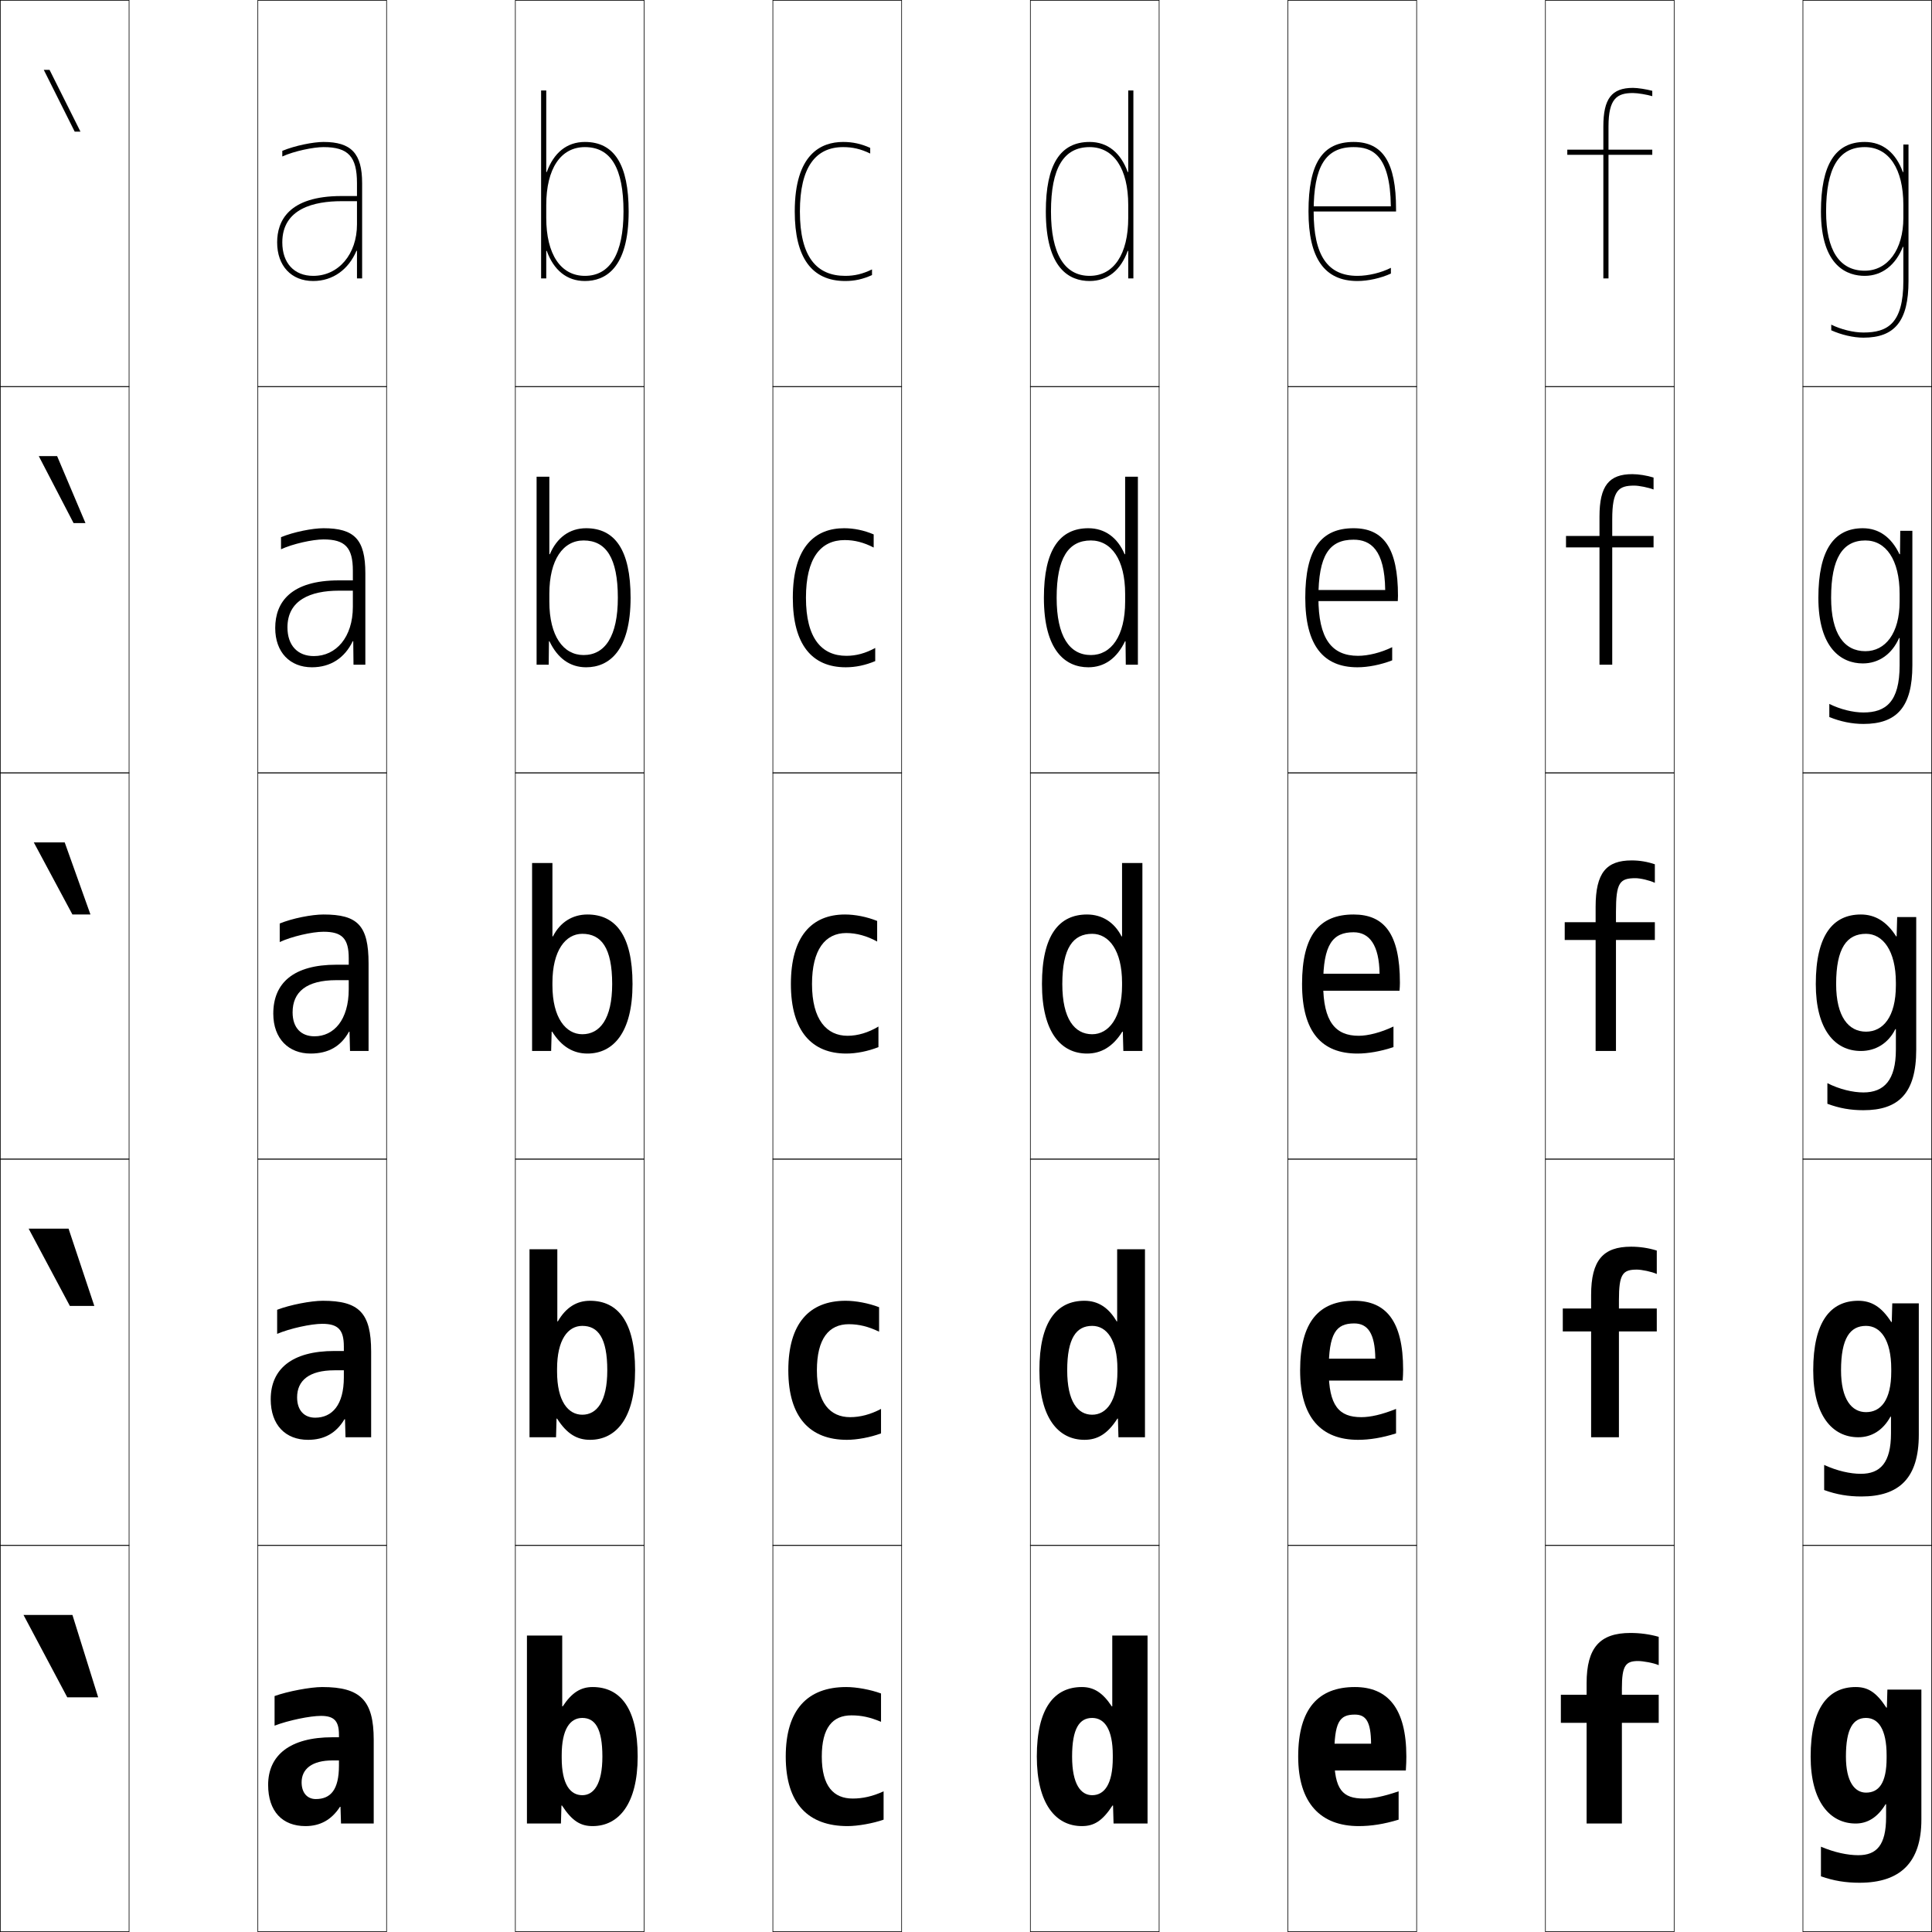
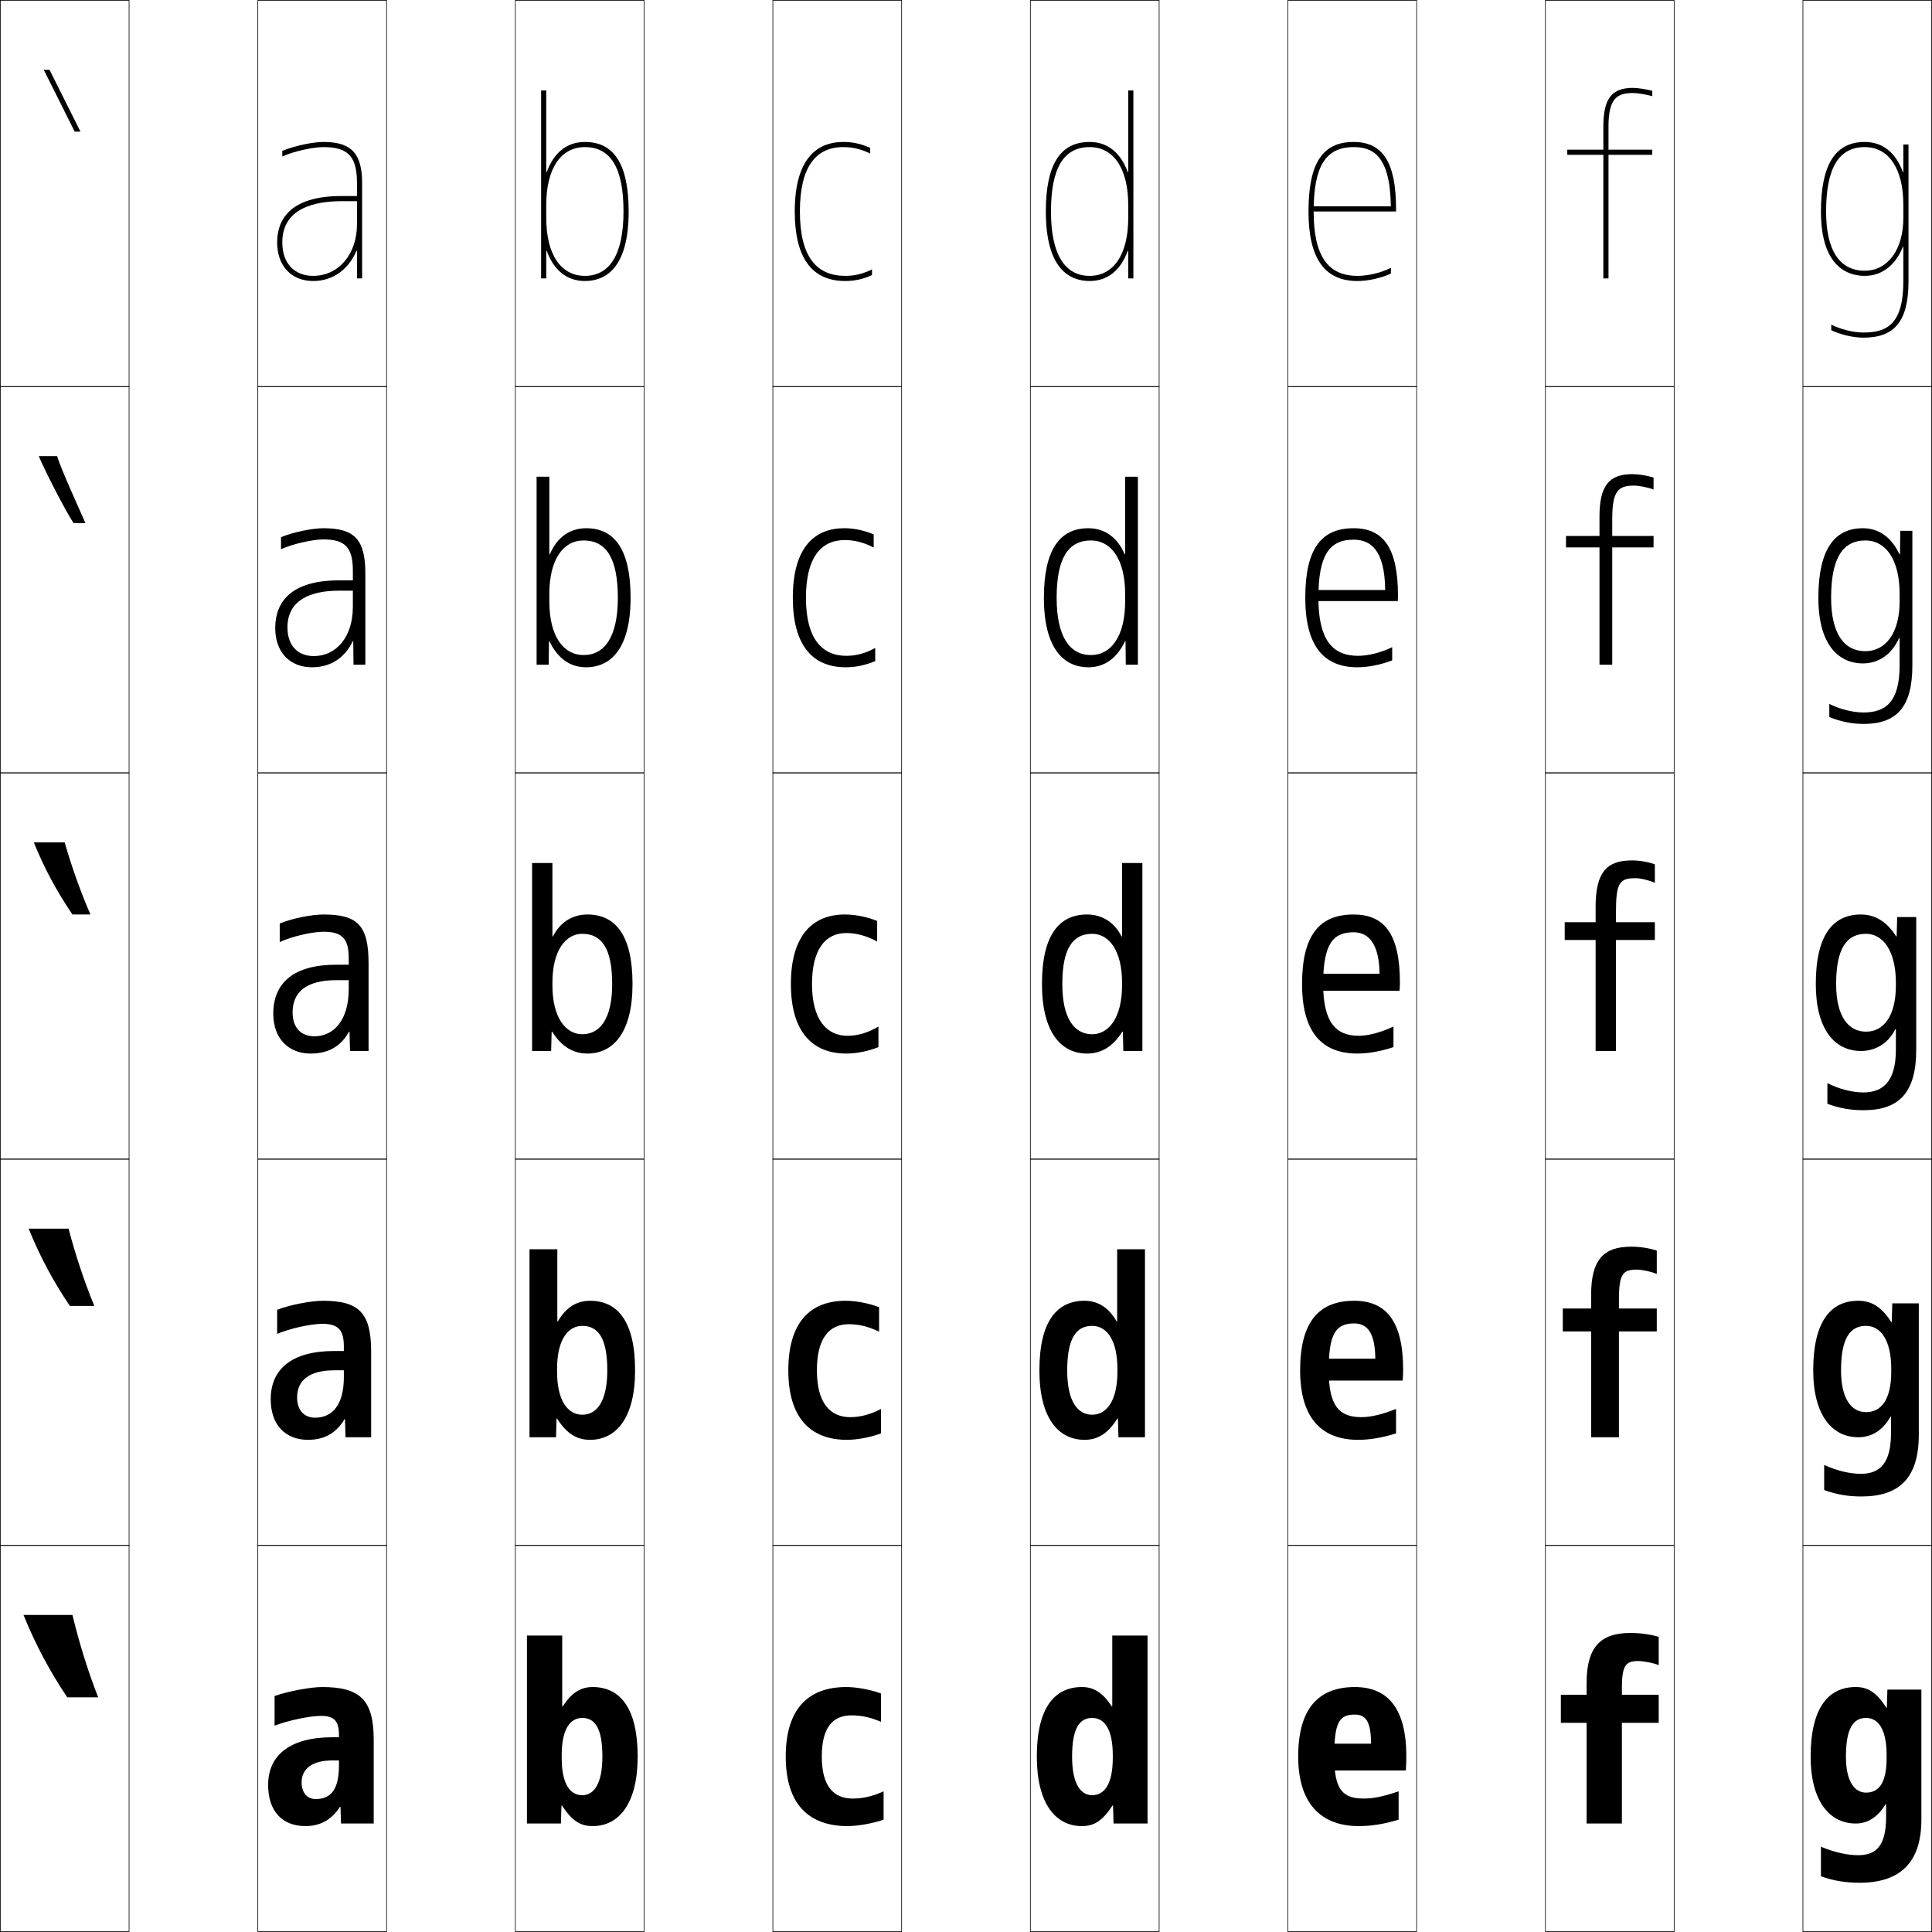
<svg xmlns="http://www.w3.org/2000/svg" width="750.25" height="750.25" viewBox="0 0 750.25 750.25" overflow="visible" enable-background="new 0 0 750.25 750.25" xml:space="preserve">
  <g id="レイヤー1">
    <g>
      <rect x="0.125" y="0.125" fill="none" stroke="#000000" stroke-width="0.25" width="50" height="150" />
      <rect x="100.125" y="0.125" fill="none" stroke="#000000" stroke-width="0.25" width="50" height="150" />
      <rect x="200.125" y="0.125" fill="none" stroke="#000000" stroke-width="0.25" width="50" height="150" />
      <rect x="300.125" y="0.125" fill="none" stroke="#000000" stroke-width="0.25" width="50" height="150" />
      <rect x="400.125" y="0.125" fill="none" stroke="#000000" stroke-width="0.25" width="50" height="150" />
      <rect x="500.125" y="0.125" fill="none" stroke="#000000" stroke-width="0.25" width="50" height="150" />
      <rect x="600.125" y="0.125" fill="none" stroke="#000000" stroke-width="0.25" width="50" height="150" />
      <rect x="0.125" y="150.125" fill="none" stroke="#000000" stroke-width="0.25" width="50" height="150" />
      <rect x="100.125" y="150.125" fill="none" stroke="#000000" stroke-width="0.25" width="50" height="150" />
      <rect x="200.125" y="150.125" fill="none" stroke="#000000" stroke-width="0.25" width="50" height="150" />
      <rect x="300.125" y="150.125" fill="none" stroke="#000000" stroke-width="0.25" width="50" height="150" />
      <rect x="400.125" y="150.125" fill="none" stroke="#000000" stroke-width="0.25" width="50" height="150" />
      <rect x="500.125" y="150.125" fill="none" stroke="#000000" stroke-width="0.25" width="50" height="150" />
      <rect x="600.125" y="150.125" fill="none" stroke="#000000" stroke-width="0.25" width="50" height="150" />
      <rect x="0.125" y="300.125" fill="none" stroke="#000000" stroke-width="0.25" width="50" height="150" />
      <rect x="100.125" y="300.125" fill="none" stroke="#000000" stroke-width="0.25" width="50" height="150" />
      <rect x="200.125" y="300.125" fill="none" stroke="#000000" stroke-width="0.25" width="50" height="150" />
      <rect x="300.125" y="300.125" fill="none" stroke="#000000" stroke-width="0.25" width="50" height="150" />
      <rect x="400.125" y="300.125" fill="none" stroke="#000000" stroke-width="0.25" width="50" height="150" />
      <rect x="500.125" y="300.125" fill="none" stroke="#000000" stroke-width="0.25" width="50" height="150" />
      <rect x="600.125" y="300.125" fill="none" stroke="#000000" stroke-width="0.25" width="50" height="150" />
      <rect x="0.125" y="450.125" fill="none" stroke="#000000" stroke-width="0.25" width="50" height="150" />
      <rect x="100.125" y="450.125" fill="none" stroke="#000000" stroke-width="0.25" width="50" height="150" />
      <rect x="200.125" y="450.125" fill="none" stroke="#000000" stroke-width="0.25" width="50" height="150" />
      <rect x="300.125" y="450.125" fill="none" stroke="#000000" stroke-width="0.25" width="50" height="150" />
      <rect x="400.125" y="450.125" fill="none" stroke="#000000" stroke-width="0.25" width="50" height="150" />
      <rect x="500.125" y="450.125" fill="none" stroke="#000000" stroke-width="0.25" width="50" height="150" />
      <rect x="600.125" y="450.125" fill="none" stroke="#000000" stroke-width="0.25" width="50" height="150" />
      <rect x="0.125" y="600.125" fill="none" stroke="#000000" stroke-width="0.25" width="50" height="150" />
      <rect x="100.125" y="600.125" fill="none" stroke="#000000" stroke-width="0.25" width="50" height="150" />
      <rect x="200.125" y="600.125" fill="none" stroke="#000000" stroke-width="0.25" width="50" height="150" />
      <rect x="300.125" y="600.125" fill="none" stroke="#000000" stroke-width="0.25" width="50" height="150" />
      <rect x="400.125" y="600.125" fill="none" stroke="#000000" stroke-width="0.25" width="50" height="150" />
      <rect x="500.125" y="600.125" fill="none" stroke="#000000" stroke-width="0.25" width="50" height="150" />
      <rect x="600.125" y="600.125" fill="none" stroke="#000000" stroke-width="0.25" width="50" height="150" />
      <rect x="700.125" y="0.125" fill="none" stroke="#000000" stroke-width="0.25" width="50" height="150" />
      <rect x="700.125" y="150.125" fill="none" stroke="#000000" stroke-width="0.25" width="50" height="150" />
      <rect x="700.125" y="300.125" fill="none" stroke="#000000" stroke-width="0.25" width="50" height="150" />
      <rect x="700.125" y="450.125" fill="none" stroke="#000000" stroke-width="0.25" width="50" height="150" />
      <rect x="700.125" y="600.125" fill="none" stroke="#000000" stroke-width="0.25" width="50" height="150" />
-     </g>
-     <g>
-       <polygon points="9.125,627.125 26.125,659.125 38.125,659.125 28.125,627.125 " />
-       <polygon points="11.125,477.125 27.125,507.125 36.625,507.125 26.625,477.125 " />
-       <polygon points="13.125,327.125 28.125,355.125 35.125,355.125 25.125,327.125 " />
-       <polygon points="15.063,177.125 28.567,203.125 33.188,203.125 22.183,177.125 " />
-       <polygon points="17.001,27.125 29.01,51.125 31.25,51.125 19.241,27.125 " />
    </g>
    <g>
      <path d="M106.625,658.625v11.5c5.335-2.069,13.819-3.8,18-3.8c5.064,0,7,1.926,7,7.3v12      c0,9.398-3.231,13-9,13c-3.219,0-5.5-2.328-5.5-6.5c0-5.114,3.945-8.5,12-8.5h2.5v-9h-2.5      c-16.562,0-25,7.021-25,18.5c0,10.321,5.575,16,14.5,16c5.638,0,10.13-2.397,13.399-7.5      h0.2l0.2,6.5H145.125v-32.5c0-15.363-5.164-20.5-20-20.5      C120.54,655.125,111.715,656.79,106.625,658.625z" />
      <path d="M107.625,508.625v9.35c4.961-2.108,13.177-3.899,17.5-3.899      c6.151,0,8.4,2.28,8.4,8.8v12c0,10.701-4.526,15.65-11.15,15.65      c-4.185,0-7-2.784-7-7.9c0-6.486,4.609-10.5,14.5-10.5h3.65v-7.5H129.875      c-16.6,0-24.75,7.053-24.75,18.75c0,10.061,5.798,15.75,14.5,15.75      c6.229,0,10.928-2.564,14.149-8h0.2l0.2,7H144.125v-33.25      c0-15.066-4.701-19.75-18.75-19.75C120.778,505.125,112.584,506.708,107.625,508.625z" />
      <path d="M125.625,355.125c-4.609,0-12.172,1.5-17,3.5v7.2c4.588-2.149,12.535-4,17-4      c7.238,0,9.8,2.634,9.8,10.3v12c0,12.004-5.821,18.3-13.3,18.3      c-5.15,0-8.5-3.239-8.5-9.3c0-7.858,5.274-12.5,17-12.5h4.8v-6H130.625      c-16.638,0-24.5,7.085-24.5,19c0,9.8,6.021,15.5,14.5,15.5c6.82,0,11.727-2.73,14.899-8.5      h0.2l0.2,7.5H143.125v-34C143.125,359.356,138.887,355.125,125.625,355.125z" />
      <path d="M125.625,205.125c-4.256,0-11.603,1.446-16.5,3.479v4.69      c4.6-2.124,12.313-3.819,16.5-3.819c8.418,0,11.4,3.149,11.4,12.15v14      c0,11.796-6.485,19.15-15.15,19.15c-6.276,0-10.25-4.11-10.25-11.15      c0-10.541,8.891-14.25,20-14.25h5.4v-4H131.625c-18.65,0-24.75,8.437-24.75,18.5      c0,9.456,5.758,15.25,14.25,15.25c7.279,0,12.749-3.656,15.85-10.113h0.2l0.1,9.113      H141.875v-35.5C141.875,209.483,137.653,205.125,125.625,205.125z" />
      <path d="M138.625,97.399V108.125h2v-37c0-11.514-4.206-16-15-16c-3.902,0-11.033,1.392-16,3.459      v2.18c4.612-2.099,12.091-3.639,16-3.639c9.598,0,13,3.664,13,14v16      c0,11.589-7.149,20-17,20c-7.402,0-12-4.981-12-13c0-13.224,12.507-16,23-16h6v-2h-6      c-20.663,0-25,9.789-25,18c0,9.112,5.495,15,14,15c7.738,0,13.771-4.583,16.8-11.726      H138.625z" />
    </g>
    <g>
      <path d="M330.625,666.125c3.855,0,7.115,0.676,11.5,2.5v-11c-4.093-1.515-9.553-2.5-13.5-2.5      c-15.073,0-23.5,8.83-23.5,27c0,18.413,8.872,27,24,27c3.947,0,9.888-1.042,14-2.5v-11      c-4.318,1.976-8.145,2.8-12,2.8c-7.362,0-12-4.73-12-16.3      C319.125,670.889,323.339,666.125,330.625,666.125z" />
      <path d="M306.125,532.125c0,18.419,8.562,27,22.75,27c3.955,0,9.16-0.969,13.25-2.5v-9.5      c-4.087,2.158-8.085,3.199-12,3.199c-7.725,0-12.9-5.471-12.9-18.199      c0-12.287,4.664-17.9,12.4-17.9c3.915,0,7.581,0.901,11.75,2.9v-9.5      c-4.078-1.566-9.046-2.5-13-2.5C314.276,505.125,306.125,513.933,306.125,532.125z" />
      <path d="M307.125,382.125c0,18.425,8.251,27,21.5,27c3.962,0,8.432-0.895,12.5-2.5v-8      c-3.855,2.341-8.025,3.6-12,3.6c-8.087,0-13.8-6.211-13.8-20.1      c0-13.337,5.113-19.8,13.3-19.8c3.974,0,8.046,1.126,12,3.3v-8      c-4.063-1.619-8.539-2.5-12.5-2.5C315.001,355.125,307.125,363.91,307.125,382.125z" />
      <path d="M328.025,209.725c3.796,0,7.425,0.912,11.25,2.9v-5.1      c-3.78-1.599-7.658-2.4-11.5-2.4c-10.85,0-19.9,6.734-19.9,27      c0,18.17,7.423,27,20.55,27c3.815,0,7.633-0.799,11.45-2.402V251.625      c-3.781,2.062-7.403,3.05-11.2,3.05c-9.562,0-15.7-6.735-15.7-22.55      C312.975,216.78,318.632,209.725,328.025,209.725z" />
      <path d="M328.225,107.125c-11.036,0-17.6-7.259-17.6-25c0-17.353,6.201-25,16.8-25      c3.619,0,6.804,0.698,10.5,2.5v-2.199c-3.497-1.579-6.776-2.301-10.5-2.301      c-8.576,0-18.8,4.684-18.8,27c0,17.916,6.594,27,19.6,27      c3.669,0,6.834-0.703,10.4-2.304V104.625C334.918,106.407,331.844,107.125,328.225,107.125      z" />
    </g>
    <g>
      <path d="M526.125,665.825c4.239,0,6.242,2.586,6.3,11.3H514.125v10.4h31.8      C546.078,685.226,546.125,683.623,546.125,682.125c0-18.846-7.305-27-20-27      c-14.041,0-22,8.252-22,27c0,18.144,8.782,27,23.5,27c4.827,0,9.756-0.752,15.5-2.5v-11      c-6.218,2.101-9.971,2.8-13.5,2.8c-8.242,0-11.5-3.397-11.5-16.3      C518.125,668.683,520.11,665.825,526.125,665.825z" />
      <path d="M512.875,527.625v8.5h31.824c0.123-1.64,0.176-3.023,0.176-4.25      c0-19.014-6.758-26.75-19-26.75c-13.584,0-21,8.056-21,27c0,18.473,8.277,27,22.5,27      c4.438,0,9.355-0.783,14.75-2.5v-9.5c-5.57,2.227-9.951,3.199-13.5,3.199      c-8.604,0-12.65-4.384-12.65-18.199c0-14.436,2.867-18.199,9.9-18.199      c5.197,0,8.096,3.758,8.199,13.699H512.875z" />
      <path d="M511.625,378.125v6.6h31.85c0.093-0.979,0.15-2.145,0.15-3.1      c0-19.181-6.212-26.5-18-26.5c-13.126,0-20,7.859-20,27c0,18.801,7.773,27,21.5,27      c4.049,0,8.955-0.815,14-2.5v-8c-4.924,2.353-9.932,3.6-13.5,3.6      c-8.967,0-13.8-5.371-13.8-20.1c0-15.428,3.747-20.1,11.8-20.1      c6.154,0,9.95,4.93,10.1,16.1H511.625z" />
      <path d="M525.625,205.125c-12.614,0-18.75,8.093-18.75,27c0,18.484,6.994,27,20.25,27      c4.123,0,9.037-0.964,13.5-2.695v-5.115c-4.328,2.126-9.344,3.359-13.25,3.359      c-10.282,0-15.4-6.657-15.4-22.55c0-16.476,4.191-22.55,13.65-22.55      c6.603,0,12.095,3.864,12.289,19.55c-0.959,0-27.539,0-27.539,0v4.3h32.425      c0.046-0.49,0.075-1.572,0.075-2.05C542.875,212.794,537.225,205.125,525.625,205.125z" />
      <path d="M525.625,55.125c-12.103,0-17.5,8.327-17.5,27c0,18.168,6.215,27,19,27      c4.197,0,9.119-1.113,13-2.89v-2.23c-3.733,1.899-8.756,3.12-13,3.12      c-11.598,0-17-7.944-17-25c0-17.523,4.636-25,15.5-25c7.051,0,14.239,2.798,14.478,23      c-1.916,0-30.978,0-30.978,0v2h33v-1C542.125,63.144,537.036,55.125,525.625,55.125z" />
    </g>
    <g>
      <path d="M606.125,669.025h10V708.125h13.7v-39.1H644.125V658.125h-14.3v-2.5      c0-8.814,1.428-10.6,6.3-10.6c1.871,0,5.989,0.715,8,1.6v-11      c-3.649-1.034-7.312-1.5-11-1.5c-11.759,0-17,5.624-17,19.5v4.5h-10V669.025z" />
      <path d="M606.875,517.025h11V558.125h10.801v-41.1H643.375V508.125h-14.699v-3.25      c0-10.114,1.444-11.85,6.949-11.85c1.896,0,5.786,0.795,7.75,1.699V485.625      c-3.309-1.02-6.615-1.5-10-1.5c-10.775,0-15.5,5.195-15.5,18.75v5.25h-11V517.025z" />
      <path d="M607.625,365.025h12V408.125h7.9v-43.1H642.625V358.125h-15.1v-4      c0-11.414,1.462-13.1,7.6-13.1c1.92,0,5.583,0.875,7.5,1.8V335.625      c-2.967-1.004-5.919-1.5-9-1.5c-9.792,0-14,4.766-14,18v6h-12V365.025z" />
      <path d="M608.125,208.125v4.45h13V258.125h4.95v-45.55H642.125V208.125h-16.05v-6.5      c0-11.171,2.4-13.05,8.55-13.05c1.865,0,5.526,0.744,7.5,1.511v-4.64      c-2.621-0.806-5.781-1.321-8.25-1.321c-9.033,0-12.75,4.485-12.75,16.5v7.5H608.125z" />
      <path d="M634.125,36.125c1.81,0,5.47,0.612,7.5,1.222v-2.079      c-2.276-0.609-5.643-1.143-7.5-1.143c-8.275,0-11.5,4.206-11.5,15v9h-14v2h14v48h2v-48h17v-2h-17      v-9C624.625,38.197,627.964,36.125,634.125,36.125z" />
    </g>
    <g>
      <g>
        <path d="M212.125,66.811V35.125h-2v73h2V97.439h0.2       C215.006,104.847,220.058,109.125,227.125,109.125c7.755,0,17-4.684,17-27h-2       c0,16.355-5.187,25-15,25c-9.393,0-15-8.411-15-22.5v-5c0-14.089,5.607-22.5,15-22.5       c10.093,0,15,8.178,15,25h2c0-18.168-5.561-27-17-27c-7.067,0-12.119,4.278-14.8,11.686       H212.125z" />
      </g>
      <path d="M213.325,185.125v30.093h0.2C216.256,208.774,221.171,205.125,227.625,205.125      c11.103,0,17.25,8.368,17.25,27h-4.95c0-15.468-4.583-22.25-13.3-22.25      c-7.932,0-13.3,7.429-13.3,20.75v3c0,13.388,5.428,20.75,13.3,20.75      c8.319,0,13.3-7.297,13.3-22.25H244.875c0,20.561-8.352,27-17.25,27      c-6.238,0-11.063-3.433-14.25-10.093h-0.2L213.075,258.125H208.375v-73H213.325z" />
      <path d="M214.525,363.625h0.2c2.78-5.479,7.559-8.5,13.4-8.5c10.766,0,17.5,7.904,17.5,27      h-7.9c0-14.113-4.26-19.5-11.6-19.5c-6.47,0-11.6,6.447-11.6,19v1      c0,12.688,5.249,19,11.6,19c6.825,0,11.6-5.949,11.6-19.5H245.625      c0,18.806-7.459,27-17.5,27c-5.41,0-10.007-2.588-13.7-8.5h-0.2l-0.2,7.5H206.625v-73      h7.9V363.625z" />
      <path d="M216.425,485.125v28H216.625c3.15-5.426,7.302-8,12.5-8c10.722,0,17.5,8.023,17.5,27      h-10.8c0-12.551-3.571-17.25-9.7-17.25c-5.609,0-9.8,5.394-9.8,16.75v1      c0,11.513,4.295,16.75,9.8,16.75c5.609,0,9.7-5.078,9.7-17.25H246.625      c0,18.549-7.38,27-17.5,27c-5.017,0-8.964-2.242-12.8-8.25H216.125l-0.2,7.25H205.625v-73      H216.425z" />
      <path d="M204.625,635.125h13.7v27.5h0.2c3.52-5.372,7.045-7.5,11.6-7.5      c10.678,0,17.5,8.143,17.5,27h-13.7c0-10.989-2.882-15-7.8-15c-4.748,0-8,4.34-8,14.5v1      c0,10.338,3.342,14.5,8,14.5c4.393,0,7.8-4.208,7.8-15H247.625c0,18.292-7.301,27-17.5,27      c-4.623,0-7.921-1.897-11.899-8h-0.2l-0.2,7H204.625V635.125z" />
    </g>
    <g>
      <g>
        <path d="M437.925,66.811C435.244,59.403,430.192,55.125,423.125,55.125c-11.439,0-17,8.832-17,27       h2c0-16.822,4.906-25,15-25c9.393,0,15,8.411,15,22.5v5c0,14.089-5.607,22.5-15,22.5       c-9.812,0-15-8.645-15-25h-2c0,22.316,9.244,27,17,27c7.067,0,12.119-4.278,14.8-11.686       H438.125V108.125h2v-73h-2v31.686H437.925z" />
      </g>
      <path d="M441.875,185.125v73h-4.7l-0.1-9.093H436.875      c-3.187,6.66-8.012,10.093-14.25,10.093c-8.898,0-17.25-6.439-17.25-27h4.95      c0,14.953,4.981,22.25,13.3,22.25c7.872,0,13.3-7.362,13.3-20.75v-3      c0-13.321-5.368-20.75-13.3-20.75c-8.717,0-13.3,6.782-13.3,22.25H405.375      c0-18.632,6.147-27,17.25-27c6.455,0,11.369,3.649,14.1,10.093h0.2V185.125H441.875z" />
      <path d="M435.725,335.125H443.625v73h-7.4l-0.199-7.5h-0.201      c-3.691,5.912-8.289,8.5-13.699,8.5c-10.041,0-17.5-8.194-17.5-27h7.9      c0,13.551,4.774,19.5,11.6,19.5c6.352,0,11.6-6.312,11.6-19v-1      c0-12.553-5.129-19-11.6-19c-7.34,0-11.6,5.387-11.6,19.5H404.625      c0-19.096,6.734-27,17.5-27c5.842,0,10.619,3.021,13.4,8.5h0.199V335.125z" />
      <path d="M444.625,485.125v73h-10.301l-0.199-7.25h-0.201c-3.834,6.008-7.782,8.25-12.799,8.25      c-10.12,0-17.5-8.451-17.5-27h10.801c0,12.172,4.09,17.25,9.699,17.25      c5.505,0,9.8-5.237,9.8-16.75v-1c0-11.356-4.19-16.75-9.8-16.75      c-6.129,0-9.699,4.699-9.699,17.25H403.625c0-18.977,6.778-27,17.5-27      c5.198,0,9.35,2.574,12.5,8h0.199v-28H444.625z" />
      <path d="M445.625,708.125h-13.2l-0.2-7h-0.2c-3.979,6.103-7.276,8-11.899,8      c-10.199,0-17.5-8.708-17.5-27h13.7c0,10.792,3.407,15,7.8,15c4.658,0,8-4.162,8-14.5v-1      c0-10.16-3.252-14.5-8-14.5c-4.918,0-7.8,4.011-7.8,15H402.625c0-18.857,6.822-27,17.5-27      c4.555,0,8.08,2.128,11.6,7.5h0.2v-27.5H445.625V708.125z" />
    </g>
    <g>
      <path d="M732.425,700.625h-0.2c-3.143,5.201-7.108,7.5-11.6,7.5      c-10.027,0-17.5-8.546-17.5-26h13.7c0,9.836,3.459,14,7.8,14c4.877,0,8-3.545,8-13.5v-1      c0-10.16-3.252-14.5-8-14.5c-4.918,0-7.8,4.011-7.8,15H703.125c0-18.857,6.822-27,17.5-27      c4.646,0,7.948,1.921,11.899,8h0.2l0.2-7H746.125v50.5c0,16.692-8.274,24.5-24,24.5      c-5.367,0-10.027-0.749-15-2.5v-11.5c5.339,2.267,10.408,3.3,14.5,3.3      c7.068,0,10.8-3.843,10.8-14.8V700.625z" />
      <path d="M708.375,568.875c5.008,2.312,10.119,3.449,14.25,3.449      c7.537,0,11.699-4.305,11.699-15.699v-6.5h-0.2c-2.955,5.381-7.394,8-12.499,8      c-10.102,0-17.5-8.476-17.5-26h10.801c0,11.303,4.159,16.25,9.699,16.25      c5.712,0,9.8-4.584,9.8-15.75v-1c0-11.379-4.2-16.75-9.8-16.75      c-6.185,0-9.699,4.769-9.699,17.25H704.125c0-18.977,6.778-27,17.5-27      c5.037,0,8.986,2.287,12.8,8.25H734.625l0.199-7.25H745.125v51c0,16.837-7.593,24-22.25,24      c-5.19,0-9.672-0.75-14.5-2.5V568.875z" />
      <path d="M724.625,362.625c6.45,0,11.6,6.403,11.6,19v1c0,12.377-5.053,18-11.6,18      c-6.739,0-11.6-5.729-11.6-18.5H705.125c0,17.595,7.325,26,17.5,26      c5.721,0,10.631-2.938,13.398-8.5h0.201v8c0,11.833-4.595,16.6-12.6,16.6      c-4.17,0-9.322-1.24-14-3.6v8c4.683,1.749,8.986,2.5,14,2.5      c13.589,0,20.5-6.519,20.5-23.5v-51.5h-7.4l-0.2,7.5h-0.199      c-3.675-5.847-8.271-8.5-13.7-8.5c-10.766,0-17.5,7.904-17.5,27h7.9      C713.025,368.151,717.174,362.625,724.625,362.625z" />
      <path d="M710.375,273.346v5.097c4.283,1.749,8.791,2.683,13.25,2.683      c12.928,0,19-6.549,19-22.75v-52.25h-4.7l-0.101,9.093H737.625      c-3.178-6.627-8.002-10.093-14.25-10.093c-11.103,0-17.25,8.368-17.25,27h4.95      c0-15.398,4.527-22.25,13.3-22.25c7.922,0,13.3,7.407,13.3,20.75v3      c0,12.319-5.54,19.25-13.3,19.25c-8.276,0-13.3-6.841-13.3-20.75H706.125      c0,19.673,8.988,25.5,17.25,25.5c6.273,0,11.336-3.623,14.1-9.872h0.2V258.375      c0,14.216-5.396,18.3-14.05,18.3C719.578,276.675,714.595,275.455,710.375,273.346      z" />
      <path d="M739.125,95.88V109.125c0,16.599-6.196,20-15.5,20c-3.923,0-8.738-1.2-12.5-3.058      v2.193c3.883,1.749,8.596,2.865,12.5,2.865c12.267,0,17.5-6.58,17.5-22v-53h-2v10.686      h-0.2C736.244,59.403,731.192,55.125,724.125,55.125c-11.439,0-17,8.832-17,27h2      c0-16.822,4.906-25,15-25c9.393,0,15,8.411,15,22.5v5c0,12.262-6.028,20.5-15,20.5      c-9.813,0-15-7.953-15-23h-2c0,21.752,10.651,25,17,25c6.825,0,12.041-4.308,14.8-11.245      H739.125z" />
    </g>
+     <g>
+       <path d="M38.125,659.125c-4.003-10.239-7.36-21.098-10-32h-19      c4.521,11.2,10.231,21.976,17,32H38.125z" />
+       <path d="M36.625,507.125c-3.824-9.281-7.316-19.752-10-30h-15.5c4.336,10.692,9.441,20.268,16,30      H36.625z" />
+       <path d="M35.125,355.125c-3.645-8.324-7.273-18.406-10-28h-12c4.152,10.185,8.651,18.561,15,28      H35.125z" />
+       <path d="M15.063,177.125c2.076,5.092,10.33,21.28,13.504,26H33.188      c-1.822-4.162-9.641-21.203-11.004-26H15.063z" />
+       <polygon points="17.001,27.125 29.01,51.125 31.25,51.125 19.241,27.125 " />
+     </g>
  </g>
</svg>
